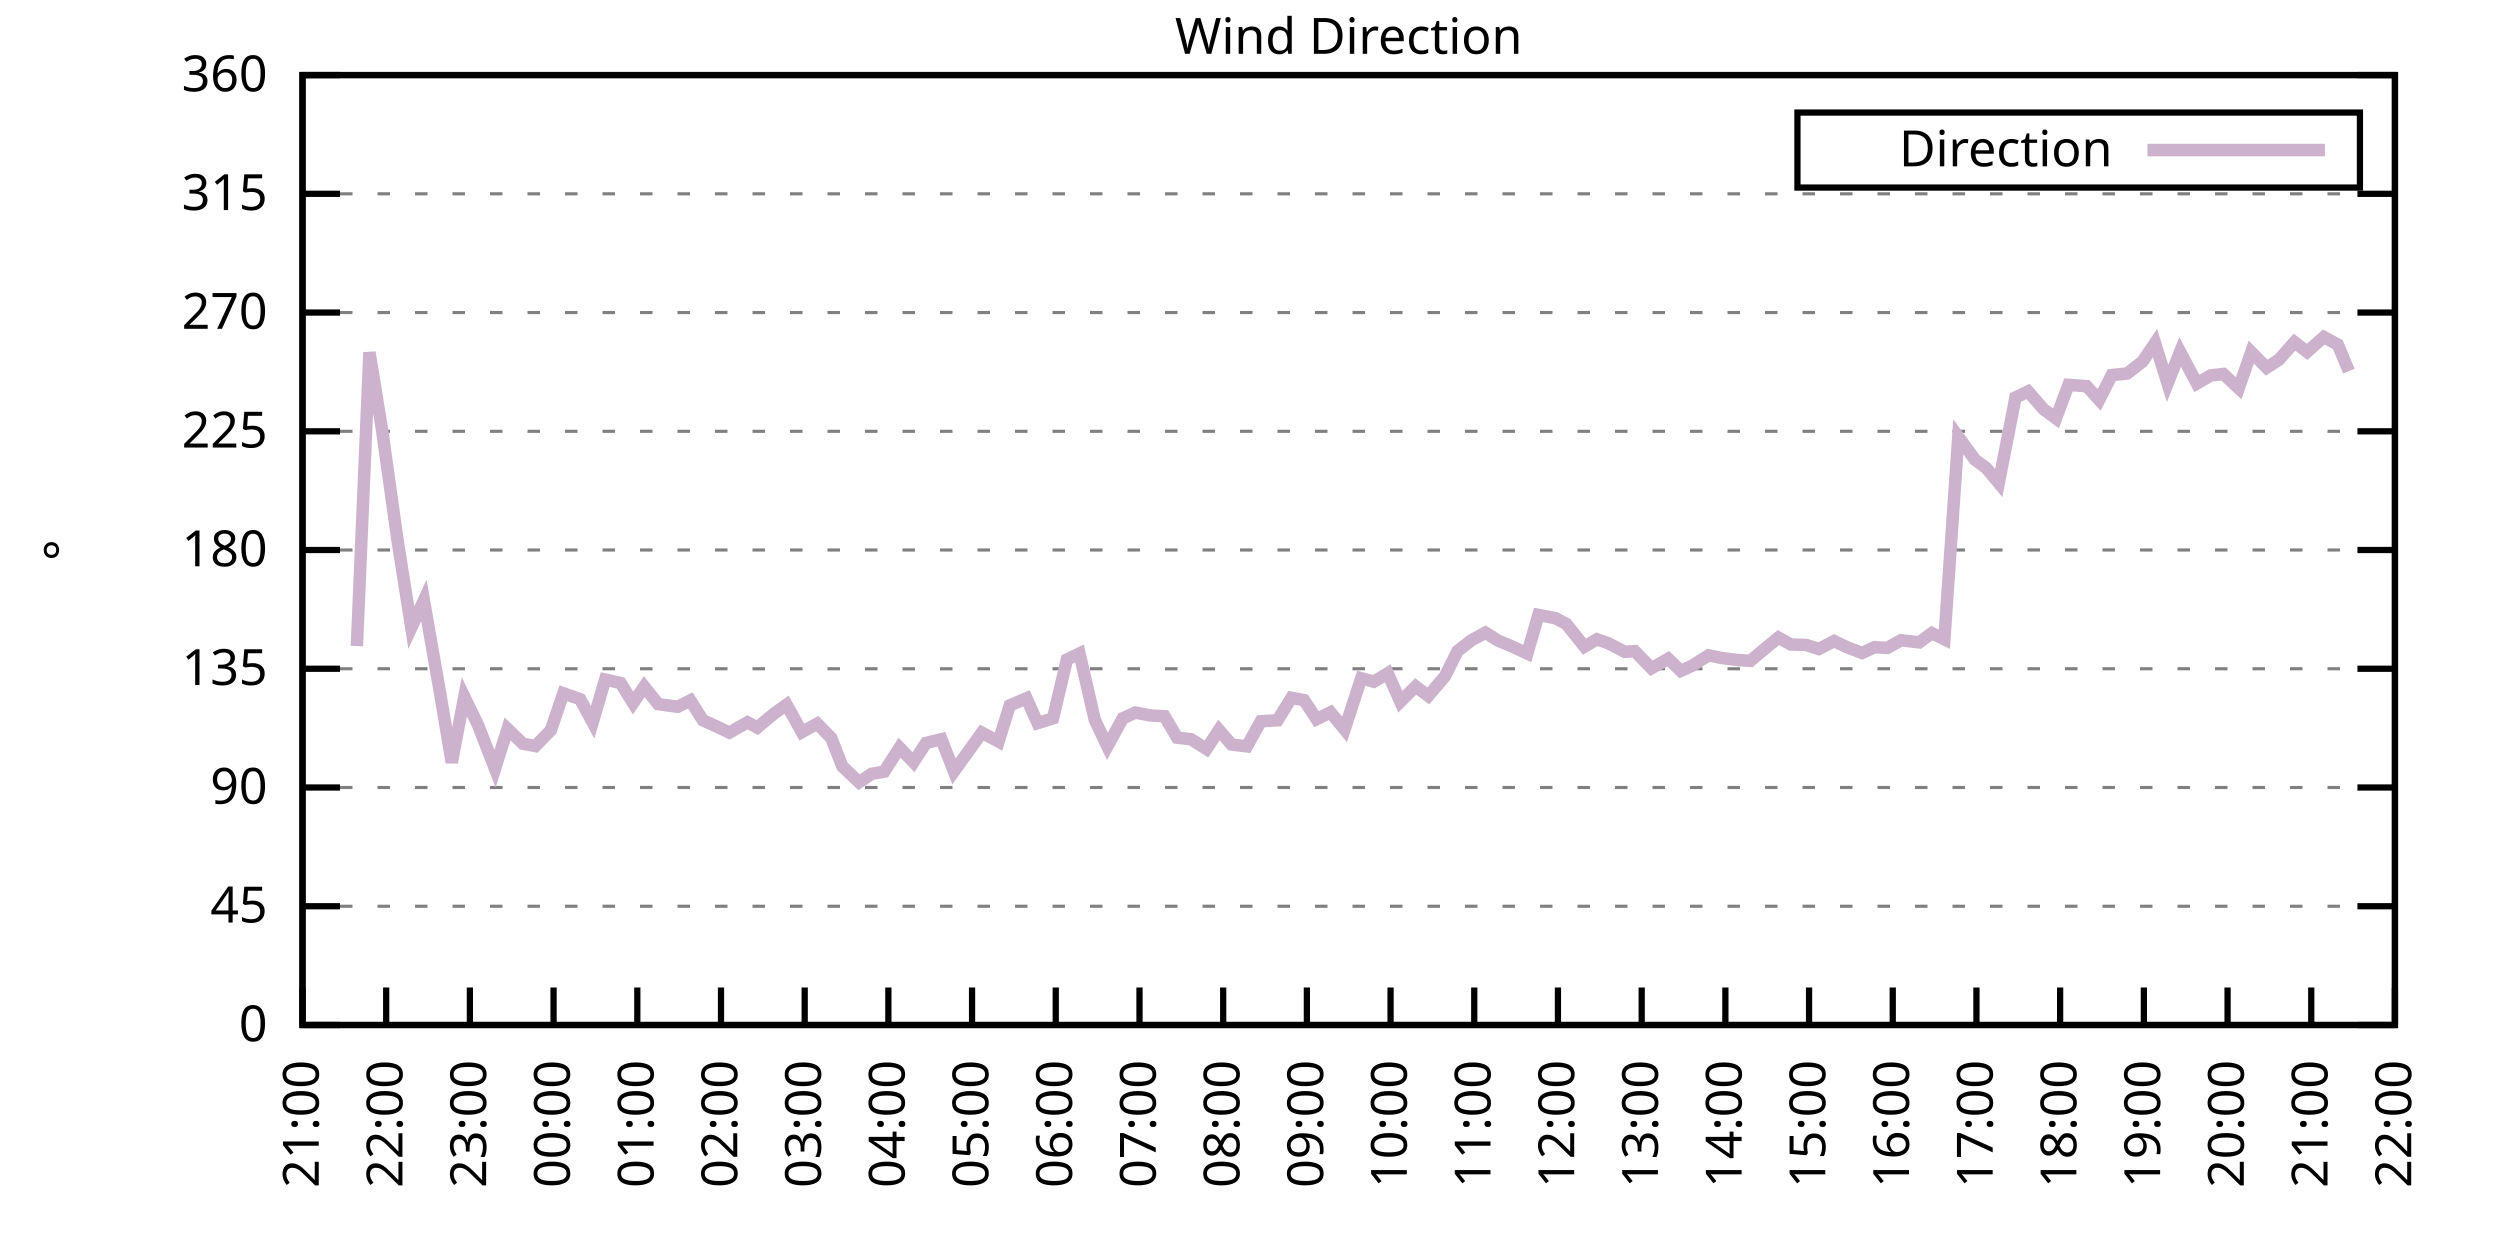
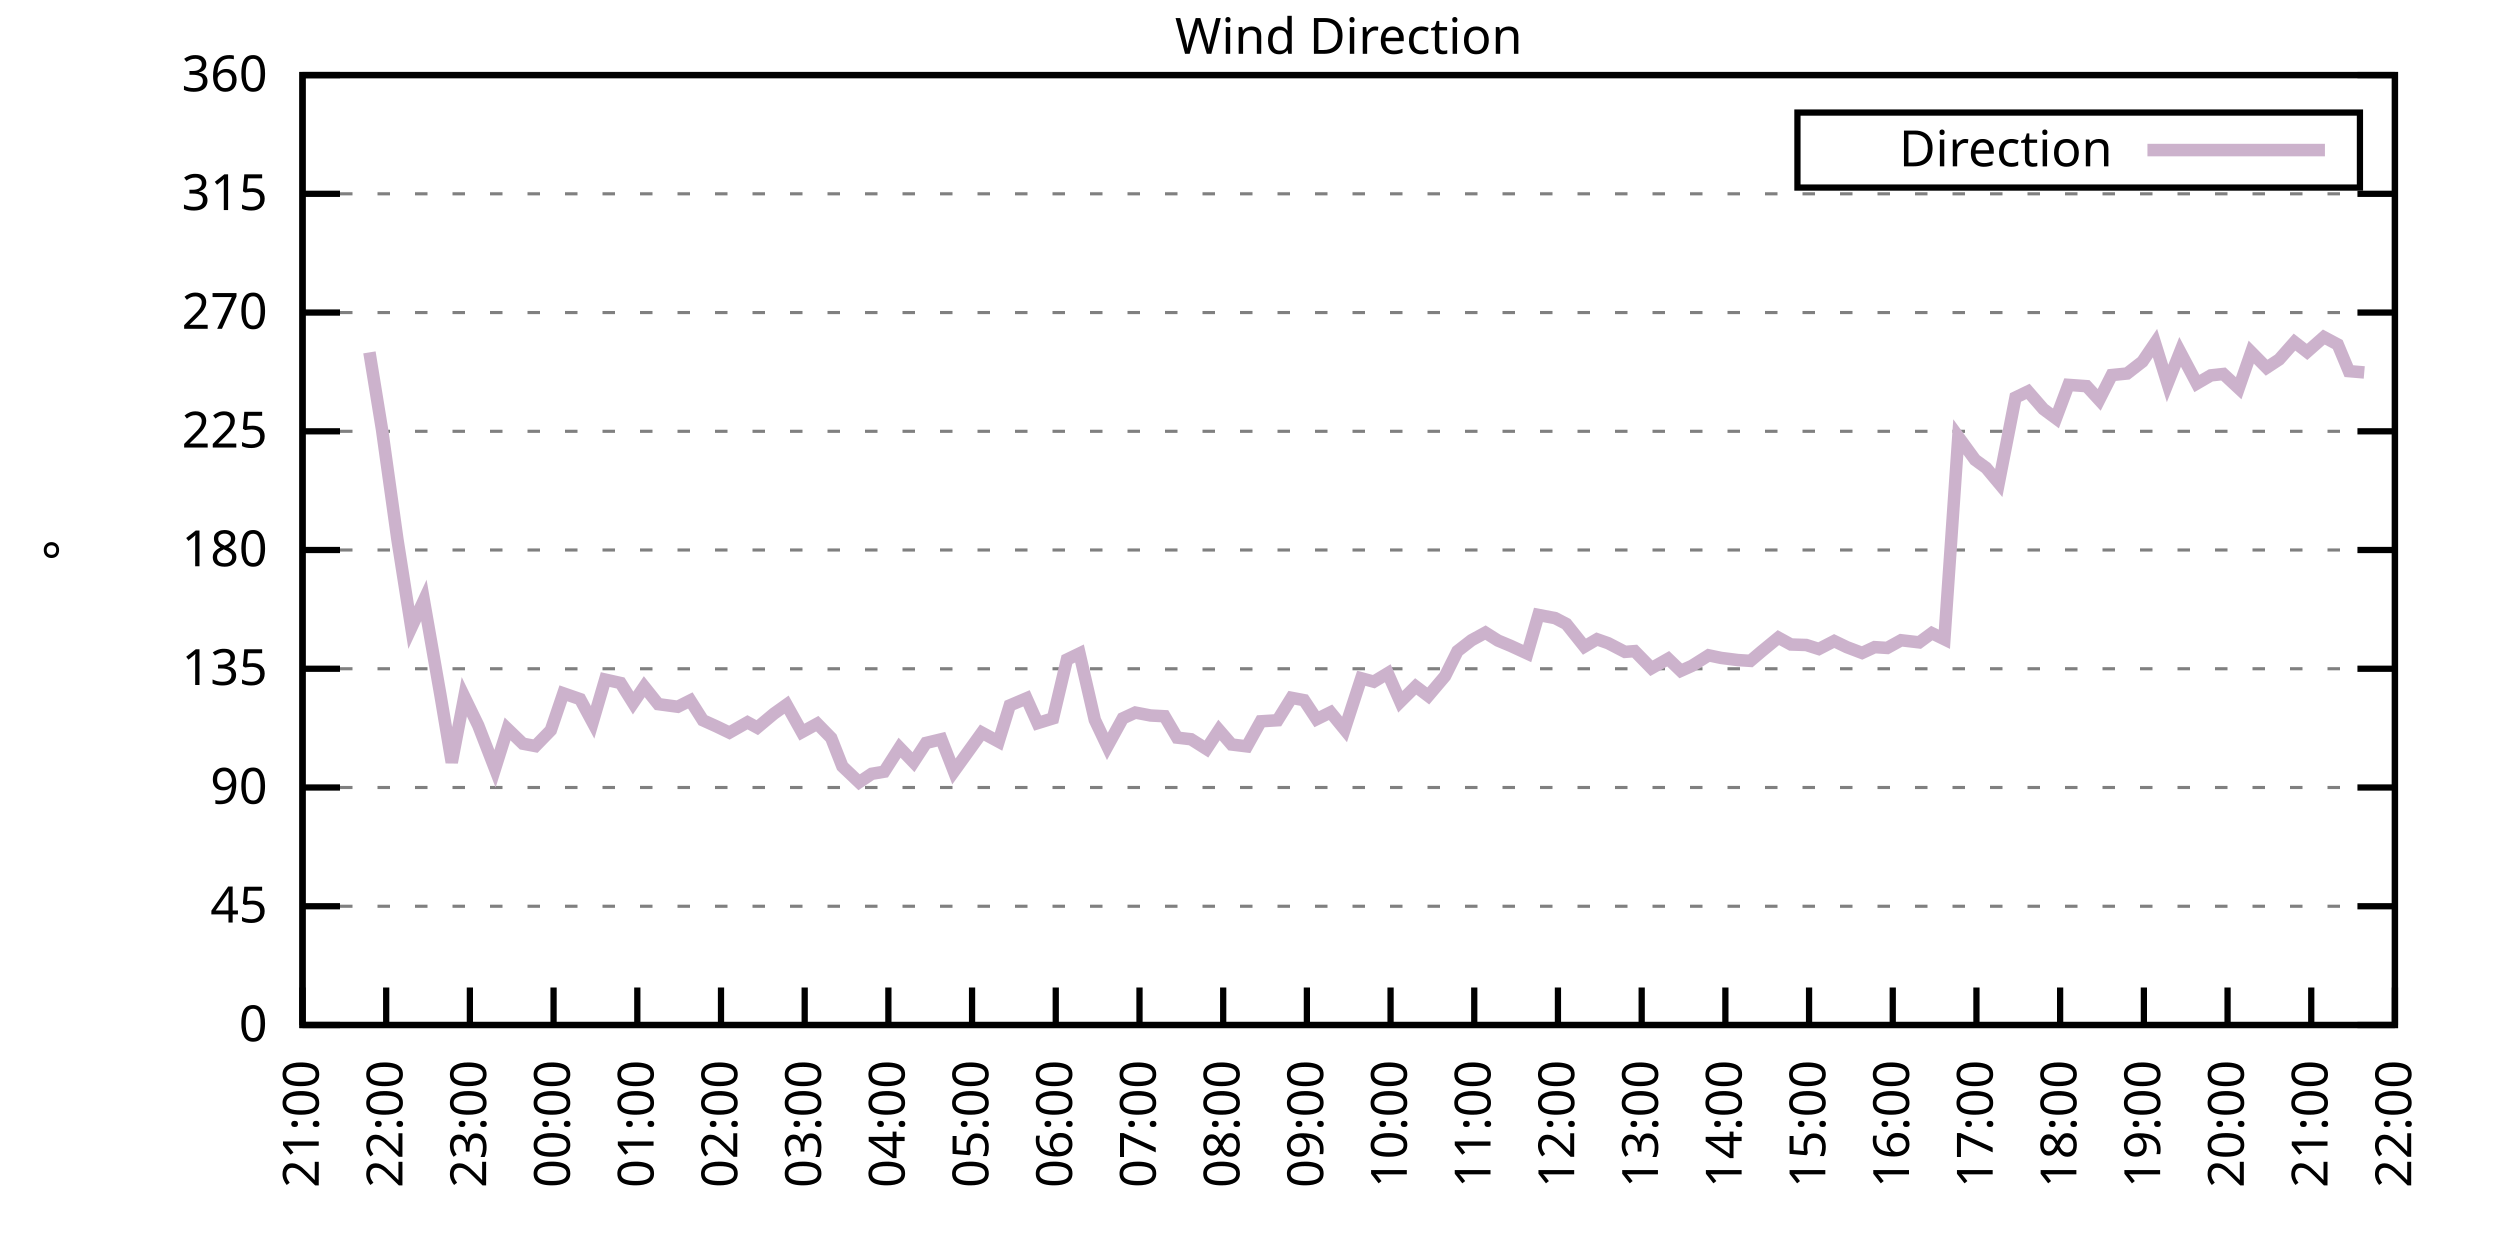
<svg xmlns="http://www.w3.org/2000/svg" xmlns:xlink="http://www.w3.org/1999/xlink" width="400" height="200" viewBox="0 0 400 200">
  <g id="gnuplot_canvas">
    <rect x="0" y="0" width="400" height="200" fill="none" />
    <defs>
      <circle id="gpDot" r="0.5" stroke-width="0.5" stroke="currentColor" />
      <path id="gpPt0" stroke-width="0.333" stroke="currentColor" d="M-1,0 h2 M0,-1 v2" />
      <path id="gpPt1" stroke-width="0.333" stroke="currentColor" d="M-1,-1 L1,1 M1,-1 L-1,1" />
      <path id="gpPt2" stroke-width="0.333" stroke="currentColor" d="M-1,0 L1,0 M0,-1 L0,1 M-1,-1 L1,1 M-1,1 L1,-1" />
      <rect id="gpPt3" stroke-width="0.333" stroke="currentColor" x="-1" y="-1" width="2" height="2" />
      <rect id="gpPt4" stroke-width="0.333" stroke="currentColor" fill="currentColor" x="-1" y="-1" width="2" height="2" />
      <circle id="gpPt5" stroke-width="0.333" stroke="currentColor" cx="0" cy="0" r="1" />
      <use xlink:href="#gpPt5" id="gpPt6" fill="currentColor" stroke="none" />
      <path id="gpPt7" stroke-width="0.333" stroke="currentColor" d="M0,-1.33 L-1.33,0.67 L1.33,0.67 z" />
      <use xlink:href="#gpPt7" id="gpPt8" fill="currentColor" stroke="none" />
      <use xlink:href="#gpPt7" id="gpPt9" stroke="currentColor" transform="rotate(180)" />
      <use xlink:href="#gpPt9" id="gpPt10" fill="currentColor" stroke="none" />
      <use xlink:href="#gpPt3" id="gpPt11" stroke="currentColor" transform="rotate(45)" />
      <use xlink:href="#gpPt11" id="gpPt12" fill="currentColor" stroke="none" />
      <path id="gpPt13" stroke-width="0.333" stroke="currentColor" d="M0,1.330 L1.265,0.411 L0.782,-1.067 L-0.782,-1.076 L-1.265,0.411 z" />
      <use xlink:href="#gpPt13" id="gpPt14" fill="currentColor" stroke="none" />
      <filter id="textbox" filterUnits="objectBoundingBox" x="0" y="0" height="1" width="1">
        <feFlood flood-color="white" flood-opacity="1" result="bgnd" />
        <feComposite in="SourceGraphic" in2="bgnd" operator="atop" />
      </filter>
      <filter id="greybox" filterUnits="objectBoundingBox" x="0" y="0" height="1" width="1">
        <feFlood flood-color="lightgrey" flood-opacity="1" result="grey" />
        <feComposite in="SourceGraphic" in2="grey" operator="atop" />
      </filter>
    </defs>
    <g fill="none" color="white" stroke="currentColor" stroke-width="1.00" stroke-linecap="butt" stroke-linejoin="miter">
</g>
    <g fill="none" color="black" stroke="currentColor" stroke-width="1.00" stroke-linecap="butt" stroke-linejoin="miter">
      <g stroke="none" shape-rendering="crispEdges">
        <polygon fill="rgb(255, 255, 255)" points="48.40,164.00 383.18,164.00 383.18,12.02 48.40,12.02 " />
      </g>
    </g>
    <g fill="none" color="black" stroke="currentColor" stroke-width="1.00" stroke-linecap="butt" stroke-linejoin="miter">
</g>
    <g fill="none" color="black" stroke="black" stroke-width="0.50" stroke-linecap="butt" stroke-linejoin="miter">
</g>
    <g fill="none" color="gray" stroke="currentColor" stroke-width="0.50" stroke-linecap="butt" stroke-linejoin="miter">
      <path stroke="gray" stroke-dasharray="2,4" class="gridline" d="M48.40,164.00 L383.19,164.00  " />
    </g>
    <g fill="none" color="gray" stroke="gray" stroke-width="1.00" stroke-linecap="butt" stroke-linejoin="miter">
</g>
    <g fill="none" color="black" stroke="currentColor" stroke-width="1.00" stroke-linecap="butt" stroke-linejoin="miter">
      <path stroke="black" d="M48.40,164.00 L54.40,164.00 M383.19,164.00 L377.19,164.00  " />
      <g transform="translate(42.80,166.60)" stroke="none" fill="black" font-family="Sans" font-size="8.00" text-anchor="end">
        <text>
          <tspan font-family="Sans"> 0</tspan>
        </text>
      </g>
    </g>
    <g fill="none" color="black" stroke="currentColor" stroke-width="1.00" stroke-linecap="butt" stroke-linejoin="miter">
</g>
    <g fill="none" color="black" stroke="black" stroke-width="0.50" stroke-linecap="butt" stroke-linejoin="miter">
</g>
    <g fill="none" color="gray" stroke="currentColor" stroke-width="0.50" stroke-linecap="butt" stroke-linejoin="miter">
      <path stroke="gray" stroke-dasharray="2,4" class="gridline" d="M48.40,145.00 L383.19,145.00  " />
    </g>
    <g fill="none" color="gray" stroke="gray" stroke-width="1.00" stroke-linecap="butt" stroke-linejoin="miter">
</g>
    <g fill="none" color="black" stroke="currentColor" stroke-width="1.00" stroke-linecap="butt" stroke-linejoin="miter">
      <path stroke="black" d="M48.40,145.00 L54.40,145.00 M383.19,145.00 L377.19,145.00  " />
      <g transform="translate(42.80,147.60)" stroke="none" fill="black" font-family="Sans" font-size="8.00" text-anchor="end">
        <text>
          <tspan font-family="Sans"> 45</tspan>
        </text>
      </g>
    </g>
    <g fill="none" color="black" stroke="currentColor" stroke-width="1.00" stroke-linecap="butt" stroke-linejoin="miter">
</g>
    <g fill="none" color="black" stroke="black" stroke-width="0.50" stroke-linecap="butt" stroke-linejoin="miter">
</g>
    <g fill="none" color="gray" stroke="currentColor" stroke-width="0.50" stroke-linecap="butt" stroke-linejoin="miter">
      <path stroke="gray" stroke-dasharray="2,4" class="gridline" d="M48.40,126.00 L383.19,126.00  " />
    </g>
    <g fill="none" color="gray" stroke="gray" stroke-width="1.00" stroke-linecap="butt" stroke-linejoin="miter">
</g>
    <g fill="none" color="black" stroke="currentColor" stroke-width="1.00" stroke-linecap="butt" stroke-linejoin="miter">
      <path stroke="black" d="M48.40,126.00 L54.40,126.00 M383.19,126.00 L377.19,126.00  " />
      <g transform="translate(42.80,128.60)" stroke="none" fill="black" font-family="Sans" font-size="8.00" text-anchor="end">
        <text>
          <tspan font-family="Sans"> 90</tspan>
        </text>
      </g>
    </g>
    <g fill="none" color="black" stroke="currentColor" stroke-width="1.00" stroke-linecap="butt" stroke-linejoin="miter">
</g>
    <g fill="none" color="black" stroke="black" stroke-width="0.50" stroke-linecap="butt" stroke-linejoin="miter">
</g>
    <g fill="none" color="gray" stroke="currentColor" stroke-width="0.50" stroke-linecap="butt" stroke-linejoin="miter">
      <path stroke="gray" stroke-dasharray="2,4" class="gridline" d="M48.40,107.00 L383.19,107.00  " />
    </g>
    <g fill="none" color="gray" stroke="gray" stroke-width="1.00" stroke-linecap="butt" stroke-linejoin="miter">
</g>
    <g fill="none" color="black" stroke="currentColor" stroke-width="1.00" stroke-linecap="butt" stroke-linejoin="miter">
      <path stroke="black" d="M48.40,107.00 L54.40,107.00 M383.19,107.00 L377.19,107.00  " />
      <g transform="translate(42.80,109.60)" stroke="none" fill="black" font-family="Sans" font-size="8.00" text-anchor="end">
        <text>
          <tspan font-family="Sans"> 135</tspan>
        </text>
      </g>
    </g>
    <g fill="none" color="black" stroke="currentColor" stroke-width="1.00" stroke-linecap="butt" stroke-linejoin="miter">
</g>
    <g fill="none" color="black" stroke="black" stroke-width="0.50" stroke-linecap="butt" stroke-linejoin="miter">
</g>
    <g fill="none" color="gray" stroke="currentColor" stroke-width="0.50" stroke-linecap="butt" stroke-linejoin="miter">
      <path stroke="gray" stroke-dasharray="2,4" class="gridline" d="M48.40,88.00 L383.19,88.00  " />
    </g>
    <g fill="none" color="gray" stroke="gray" stroke-width="1.00" stroke-linecap="butt" stroke-linejoin="miter">
</g>
    <g fill="none" color="black" stroke="currentColor" stroke-width="1.00" stroke-linecap="butt" stroke-linejoin="miter">
      <path stroke="black" d="M48.40,88.00 L54.40,88.00 M383.19,88.00 L377.19,88.00  " />
      <g transform="translate(42.80,90.60)" stroke="none" fill="black" font-family="Sans" font-size="8.00" text-anchor="end">
        <text>
          <tspan font-family="Sans"> 180</tspan>
        </text>
      </g>
    </g>
    <g fill="none" color="black" stroke="currentColor" stroke-width="1.00" stroke-linecap="butt" stroke-linejoin="miter">
</g>
    <g fill="none" color="black" stroke="black" stroke-width="0.50" stroke-linecap="butt" stroke-linejoin="miter">
</g>
    <g fill="none" color="gray" stroke="currentColor" stroke-width="0.50" stroke-linecap="butt" stroke-linejoin="miter">
      <path stroke="gray" stroke-dasharray="2,4" class="gridline" d="M48.40,69.01 L383.19,69.01  " />
    </g>
    <g fill="none" color="gray" stroke="gray" stroke-width="1.00" stroke-linecap="butt" stroke-linejoin="miter">
</g>
    <g fill="none" color="black" stroke="currentColor" stroke-width="1.00" stroke-linecap="butt" stroke-linejoin="miter">
      <path stroke="black" d="M48.40,69.01 L54.40,69.01 M383.19,69.01 L377.19,69.01  " />
      <g transform="translate(42.80,71.61)" stroke="none" fill="black" font-family="Sans" font-size="8.00" text-anchor="end">
        <text>
          <tspan font-family="Sans"> 225</tspan>
        </text>
      </g>
    </g>
    <g fill="none" color="black" stroke="currentColor" stroke-width="1.00" stroke-linecap="butt" stroke-linejoin="miter">
</g>
    <g fill="none" color="black" stroke="black" stroke-width="0.50" stroke-linecap="butt" stroke-linejoin="miter">
</g>
    <g fill="none" color="gray" stroke="currentColor" stroke-width="0.50" stroke-linecap="butt" stroke-linejoin="miter">
      <path stroke="gray" stroke-dasharray="2,4" class="gridline" d="M48.40,50.01 L383.19,50.01  " />
    </g>
    <g fill="none" color="gray" stroke="gray" stroke-width="1.00" stroke-linecap="butt" stroke-linejoin="miter">
</g>
    <g fill="none" color="black" stroke="currentColor" stroke-width="1.00" stroke-linecap="butt" stroke-linejoin="miter">
      <path stroke="black" d="M48.40,50.01 L54.40,50.01 M383.19,50.01 L377.19,50.01  " />
      <g transform="translate(42.80,52.61)" stroke="none" fill="black" font-family="Sans" font-size="8.00" text-anchor="end">
        <text>
          <tspan font-family="Sans"> 270</tspan>
        </text>
      </g>
    </g>
    <g fill="none" color="black" stroke="currentColor" stroke-width="1.00" stroke-linecap="butt" stroke-linejoin="miter">
</g>
    <g fill="none" color="black" stroke="black" stroke-width="0.50" stroke-linecap="butt" stroke-linejoin="miter">
</g>
    <g fill="none" color="gray" stroke="currentColor" stroke-width="0.50" stroke-linecap="butt" stroke-linejoin="miter">
      <path stroke="gray" stroke-dasharray="2,4" class="gridline" d="M48.40,31.01 L383.19,31.01  " />
    </g>
    <g fill="none" color="gray" stroke="gray" stroke-width="1.00" stroke-linecap="butt" stroke-linejoin="miter">
</g>
    <g fill="none" color="black" stroke="currentColor" stroke-width="1.00" stroke-linecap="butt" stroke-linejoin="miter">
      <path stroke="black" d="M48.40,31.01 L54.40,31.01 M383.19,31.01 L377.19,31.01  " />
      <g transform="translate(42.80,33.61)" stroke="none" fill="black" font-family="Sans" font-size="8.00" text-anchor="end">
        <text>
          <tspan font-family="Sans"> 315</tspan>
        </text>
      </g>
    </g>
    <g fill="none" color="black" stroke="currentColor" stroke-width="1.00" stroke-linecap="butt" stroke-linejoin="miter">
</g>
    <g fill="none" color="black" stroke="black" stroke-width="0.50" stroke-linecap="butt" stroke-linejoin="miter">
</g>
    <g fill="none" color="gray" stroke="currentColor" stroke-width="0.50" stroke-linecap="butt" stroke-linejoin="miter">
      <path stroke="gray" stroke-dasharray="2,4" class="gridline" d="M48.40,12.01 L383.19,12.01  " />
    </g>
    <g fill="none" color="gray" stroke="gray" stroke-width="1.00" stroke-linecap="butt" stroke-linejoin="miter">
</g>
    <g fill="none" color="black" stroke="currentColor" stroke-width="1.00" stroke-linecap="butt" stroke-linejoin="miter">
      <path stroke="black" d="M48.40,12.01 L54.40,12.01 M383.19,12.01 L377.19,12.01  " />
      <g transform="translate(42.80,14.61)" stroke="none" fill="black" font-family="Sans" font-size="8.00" text-anchor="end">
        <text>
          <tspan font-family="Sans"> 360</tspan>
        </text>
      </g>
    </g>
    <g fill="none" color="black" stroke="currentColor" stroke-width="1.00" stroke-linecap="butt" stroke-linejoin="miter">
      <path stroke="black" d="M48.40,164.00 L48.40,158.00  " />
      <g transform="translate(51.00,169.60) rotate(270.00)" stroke="none" fill="black" font-family="Sans" font-size="8.00" text-anchor="end">
        <text>
          <tspan font-family="Sans">21:00</tspan>
        </text>
      </g>
    </g>
    <g fill="none" color="black" stroke="currentColor" stroke-width="1.00" stroke-linecap="butt" stroke-linejoin="miter">
      <path stroke="black" d="M61.79,164.00 L61.79,158.00  " />
      <g transform="translate(64.39,169.60) rotate(270.00)" stroke="none" fill="black" font-family="Sans" font-size="8.00" text-anchor="end">
        <text>
          <tspan font-family="Sans">22:00</tspan>
        </text>
      </g>
    </g>
    <g fill="none" color="black" stroke="currentColor" stroke-width="1.00" stroke-linecap="butt" stroke-linejoin="miter">
      <path stroke="black" d="M75.18,164.00 L75.18,158.00  " />
      <g transform="translate(77.78,169.60) rotate(270.00)" stroke="none" fill="black" font-family="Sans" font-size="8.00" text-anchor="end">
        <text>
          <tspan font-family="Sans">23:00</tspan>
        </text>
      </g>
    </g>
    <g fill="none" color="black" stroke="currentColor" stroke-width="1.00" stroke-linecap="butt" stroke-linejoin="miter">
      <path stroke="black" d="M88.57,164.00 L88.57,158.00  " />
      <g transform="translate(91.17,169.60) rotate(270.00)" stroke="none" fill="black" font-family="Sans" font-size="8.00" text-anchor="end">
        <text>
          <tspan font-family="Sans">00:00</tspan>
        </text>
      </g>
    </g>
    <g fill="none" color="black" stroke="currentColor" stroke-width="1.00" stroke-linecap="butt" stroke-linejoin="miter">
      <path stroke="black" d="M101.97,164.00 L101.97,158.00  " />
      <g transform="translate(104.57,169.60) rotate(270.00)" stroke="none" fill="black" font-family="Sans" font-size="8.00" text-anchor="end">
        <text>
          <tspan font-family="Sans">01:00</tspan>
        </text>
      </g>
    </g>
    <g fill="none" color="black" stroke="currentColor" stroke-width="1.00" stroke-linecap="butt" stroke-linejoin="miter">
      <path stroke="black" d="M115.36,164.00 L115.36,158.00  " />
      <g transform="translate(117.96,169.60) rotate(270.00)" stroke="none" fill="black" font-family="Sans" font-size="8.00" text-anchor="end">
        <text>
          <tspan font-family="Sans">02:00</tspan>
        </text>
      </g>
    </g>
    <g fill="none" color="black" stroke="currentColor" stroke-width="1.00" stroke-linecap="butt" stroke-linejoin="miter">
      <path stroke="black" d="M128.75,164.00 L128.75,158.00  " />
      <g transform="translate(131.35,169.60) rotate(270.00)" stroke="none" fill="black" font-family="Sans" font-size="8.00" text-anchor="end">
        <text>
          <tspan font-family="Sans">03:00</tspan>
        </text>
      </g>
    </g>
    <g fill="none" color="black" stroke="currentColor" stroke-width="1.00" stroke-linecap="butt" stroke-linejoin="miter">
      <path stroke="black" d="M142.14,164.00 L142.14,158.00  " />
      <g transform="translate(144.74,169.60) rotate(270.00)" stroke="none" fill="black" font-family="Sans" font-size="8.00" text-anchor="end">
        <text>
          <tspan font-family="Sans">04:00</tspan>
        </text>
      </g>
    </g>
    <g fill="none" color="black" stroke="currentColor" stroke-width="1.00" stroke-linecap="butt" stroke-linejoin="miter">
      <path stroke="black" d="M155.53,164.00 L155.53,158.00  " />
      <g transform="translate(158.13,169.60) rotate(270.00)" stroke="none" fill="black" font-family="Sans" font-size="8.00" text-anchor="end">
        <text>
          <tspan font-family="Sans">05:00</tspan>
        </text>
      </g>
    </g>
    <g fill="none" color="black" stroke="currentColor" stroke-width="1.00" stroke-linecap="butt" stroke-linejoin="miter">
      <path stroke="black" d="M168.92,164.00 L168.92,158.00  " />
      <g transform="translate(171.52,169.60) rotate(270.00)" stroke="none" fill="black" font-family="Sans" font-size="8.00" text-anchor="end">
        <text>
          <tspan font-family="Sans">06:00</tspan>
        </text>
      </g>
    </g>
    <g fill="none" color="black" stroke="currentColor" stroke-width="1.00" stroke-linecap="butt" stroke-linejoin="miter">
      <path stroke="black" d="M182.32,164.00 L182.32,158.00  " />
      <g transform="translate(184.92,169.60) rotate(270.00)" stroke="none" fill="black" font-family="Sans" font-size="8.00" text-anchor="end">
        <text>
          <tspan font-family="Sans">07:00</tspan>
        </text>
      </g>
    </g>
    <g fill="none" color="black" stroke="currentColor" stroke-width="1.00" stroke-linecap="butt" stroke-linejoin="miter">
      <path stroke="black" d="M195.71,164.00 L195.71,158.00  " />
      <g transform="translate(198.31,169.60) rotate(270.00)" stroke="none" fill="black" font-family="Sans" font-size="8.00" text-anchor="end">
        <text>
          <tspan font-family="Sans">08:00</tspan>
        </text>
      </g>
    </g>
    <g fill="none" color="black" stroke="currentColor" stroke-width="1.00" stroke-linecap="butt" stroke-linejoin="miter">
      <path stroke="black" d="M209.10,164.00 L209.10,158.00  " />
      <g transform="translate(211.70,169.60) rotate(270.00)" stroke="none" fill="black" font-family="Sans" font-size="8.00" text-anchor="end">
        <text>
          <tspan font-family="Sans">09:00</tspan>
        </text>
      </g>
    </g>
    <g fill="none" color="black" stroke="currentColor" stroke-width="1.00" stroke-linecap="butt" stroke-linejoin="miter">
      <path stroke="black" d="M222.49,164.00 L222.49,158.00  " />
      <g transform="translate(225.09,169.60) rotate(270.00)" stroke="none" fill="black" font-family="Sans" font-size="8.00" text-anchor="end">
        <text>
          <tspan font-family="Sans">10:00</tspan>
        </text>
      </g>
    </g>
    <g fill="none" color="black" stroke="currentColor" stroke-width="1.00" stroke-linecap="butt" stroke-linejoin="miter">
      <path stroke="black" d="M235.88,164.00 L235.88,158.00  " />
      <g transform="translate(238.48,169.60) rotate(270.00)" stroke="none" fill="black" font-family="Sans" font-size="8.00" text-anchor="end">
        <text>
          <tspan font-family="Sans">11:00</tspan>
        </text>
      </g>
    </g>
    <g fill="none" color="black" stroke="currentColor" stroke-width="1.00" stroke-linecap="butt" stroke-linejoin="miter">
      <path stroke="black" d="M249.27,164.00 L249.27,158.00  " />
      <g transform="translate(251.87,169.60) rotate(270.00)" stroke="none" fill="black" font-family="Sans" font-size="8.00" text-anchor="end">
        <text>
          <tspan font-family="Sans">12:00</tspan>
        </text>
      </g>
    </g>
    <g fill="none" color="black" stroke="currentColor" stroke-width="1.00" stroke-linecap="butt" stroke-linejoin="miter">
      <path stroke="black" d="M262.67,164.00 L262.67,158.00  " />
      <g transform="translate(265.27,169.60) rotate(270.00)" stroke="none" fill="black" font-family="Sans" font-size="8.00" text-anchor="end">
        <text>
          <tspan font-family="Sans">13:00</tspan>
        </text>
      </g>
    </g>
    <g fill="none" color="black" stroke="currentColor" stroke-width="1.00" stroke-linecap="butt" stroke-linejoin="miter">
      <path stroke="black" d="M276.06,164.00 L276.06,158.00  " />
      <g transform="translate(278.66,169.60) rotate(270.00)" stroke="none" fill="black" font-family="Sans" font-size="8.00" text-anchor="end">
        <text>
          <tspan font-family="Sans">14:00</tspan>
        </text>
      </g>
    </g>
    <g fill="none" color="black" stroke="currentColor" stroke-width="1.00" stroke-linecap="butt" stroke-linejoin="miter">
      <path stroke="black" d="M289.45,164.00 L289.45,158.00  " />
      <g transform="translate(292.05,169.60) rotate(270.00)" stroke="none" fill="black" font-family="Sans" font-size="8.00" text-anchor="end">
        <text>
          <tspan font-family="Sans">15:00</tspan>
        </text>
      </g>
    </g>
    <g fill="none" color="black" stroke="currentColor" stroke-width="1.00" stroke-linecap="butt" stroke-linejoin="miter">
      <path stroke="black" d="M302.84,164.00 L302.84,158.00  " />
      <g transform="translate(305.44,169.60) rotate(270.00)" stroke="none" fill="black" font-family="Sans" font-size="8.00" text-anchor="end">
        <text>
          <tspan font-family="Sans">16:00</tspan>
        </text>
      </g>
    </g>
    <g fill="none" color="black" stroke="currentColor" stroke-width="1.00" stroke-linecap="butt" stroke-linejoin="miter">
      <path stroke="black" d="M316.23,164.00 L316.23,158.00  " />
      <g transform="translate(318.83,169.60) rotate(270.00)" stroke="none" fill="black" font-family="Sans" font-size="8.00" text-anchor="end">
        <text>
          <tspan font-family="Sans">17:00</tspan>
        </text>
      </g>
    </g>
    <g fill="none" color="black" stroke="currentColor" stroke-width="1.00" stroke-linecap="butt" stroke-linejoin="miter">
      <path stroke="black" d="M329.62,164.00 L329.62,158.00  " />
      <g transform="translate(332.22,169.60) rotate(270.00)" stroke="none" fill="black" font-family="Sans" font-size="8.00" text-anchor="end">
        <text>
          <tspan font-family="Sans">18:00</tspan>
        </text>
      </g>
    </g>
    <g fill="none" color="black" stroke="currentColor" stroke-width="1.00" stroke-linecap="butt" stroke-linejoin="miter">
      <path stroke="black" d="M343.02,164.00 L343.02,158.00  " />
      <g transform="translate(345.62,169.60) rotate(270.00)" stroke="none" fill="black" font-family="Sans" font-size="8.00" text-anchor="end">
        <text>
          <tspan font-family="Sans">19:00</tspan>
        </text>
      </g>
    </g>
    <g fill="none" color="black" stroke="currentColor" stroke-width="1.00" stroke-linecap="butt" stroke-linejoin="miter">
      <path stroke="black" d="M356.41,164.00 L356.41,158.00  " />
      <g transform="translate(359.01,169.60) rotate(270.00)" stroke="none" fill="black" font-family="Sans" font-size="8.00" text-anchor="end">
        <text>
          <tspan font-family="Sans">20:00</tspan>
        </text>
      </g>
    </g>
    <g fill="none" color="black" stroke="currentColor" stroke-width="1.00" stroke-linecap="butt" stroke-linejoin="miter">
      <path stroke="black" d="M369.80,164.00 L369.80,158.00  " />
      <g transform="translate(372.40,169.60) rotate(270.00)" stroke="none" fill="black" font-family="Sans" font-size="8.00" text-anchor="end">
        <text>
          <tspan font-family="Sans">21:00</tspan>
        </text>
      </g>
    </g>
    <g fill="none" color="black" stroke="currentColor" stroke-width="1.00" stroke-linecap="butt" stroke-linejoin="miter">
      <path stroke="black" d="M383.19,164.00 L383.19,158.00  " />
      <g transform="translate(385.79,169.60) rotate(270.00)" stroke="none" fill="black" font-family="Sans" font-size="8.00" text-anchor="end">
        <text>
          <tspan font-family="Sans">22:00</tspan>
        </text>
      </g>
    </g>
    <g fill="none" color="black" stroke="currentColor" stroke-width="1.00" stroke-linecap="butt" stroke-linejoin="miter">
</g>
    <g fill="none" color="black" stroke="currentColor" stroke-width="1.00" stroke-linecap="butt" stroke-linejoin="miter">
      <path stroke="black" d="M48.40,12.01 L48.40,164.00 L383.19,164.00 L383.19,12.01 L48.40,12.01 Z  " />
    </g>
    <g fill="none" color="black" stroke="currentColor" stroke-width="1.00" stroke-linecap="butt" stroke-linejoin="miter">
</g>
    <g fill="none" color="black" stroke="currentColor" stroke-width="1.00" stroke-linecap="butt" stroke-linejoin="miter">
      <path stroke="black" d="M287.59,30.01 L287.59,18.01 L377.59,18.01 L377.59,30.01 L287.59,30.01 Z  " />
    </g>
    <g id="Wind_direction_plot_1">
      <g fill="none" color="white" stroke="black" stroke-width="2.00" stroke-linecap="butt" stroke-linejoin="miter">
</g>
      <g fill="none" color="black" stroke="currentColor" stroke-width="2.00" stroke-linecap="butt" stroke-linejoin="miter">
        <g transform="translate(337.99,26.61)" stroke="none" fill="black" font-family="Sans" font-size="8.00" text-anchor="end">
          <text>
            <tspan font-family="Sans">Direction</tspan>
          </text>
        </g>
      </g>
      <g fill="none" color="black" stroke="currentColor" stroke-width="2.00" stroke-linecap="butt" stroke-linejoin="miter">
-         <path stroke="rgb(204, 178, 204)" d="M343.59,24.01 L371.99,24.01 M57.10,103.37 L59.11,56.38 L61.12,68.71 L63.58,86.27 L65.81,100.42 L67.82,96.07   L70.50,111.39 L72.28,121.99 L74.29,111.48 L76.52,116.08 L79.20,123.00 L81.21,116.63 L83.66,118.99 L85.67,119.37   L88.13,116.84 L90.14,110.93 L92.82,111.86 L94.82,115.57 L96.83,108.73 L99.29,109.28 L101.30,112.49 L103.08,109.87   L105.31,112.66 L108.44,113.08 L110.45,112.07 L112.46,115.24 L114.69,116.25 L116.70,117.22 L119.60,115.57 L121.16,116.42   L123.84,114.18 L125.85,112.75 L128.30,117.14 L130.76,115.79 L132.99,118.07 L134.78,122.62 L137.45,125.16 L139.46,123.81   L141.47,123.47 L143.93,119.63 L146.16,121.95 L148.17,118.87 L150.62,118.28 L152.63,123.43 L157.10,117.22 L159.77,118.66   L161.56,112.87 L164.24,111.73 L166.02,115.70 L168.48,114.94 L170.71,105.53 L172.72,104.56 L175.17,115.19 L177.18,119.42   L179.64,114.94 L181.65,114.01 L184.10,114.48 L186.33,114.60 L188.34,118.02 L190.57,118.28 L193.03,119.84 L195.04,116.80   L197.05,119.12 L199.50,119.42 L201.73,115.41 L204.41,115.24 L206.64,111.65 L208.65,112.03 L210.66,115.07 L212.89,113.97   L215.13,116.71 L217.80,108.52 L219.81,109.07 L222.04,107.72 L224.05,112.28 L226.51,109.83 L228.52,111.35 L231.20,108.19   L233.20,104.18 L235.44,102.44 L237.67,101.22 L239.68,102.49 L241.69,103.33 L244.36,104.56 L246.15,98.39 L248.83,98.90   L250.61,99.83 L253.51,103.46 L255.52,102.28 L257.31,102.91 L259.99,104.30 L261.55,104.18 L264.23,106.92 L266.91,105.40   L268.92,107.34 L270.70,106.54 L273.38,104.85 L275.39,105.27 L278.07,105.61 L280.07,105.74 L281.86,104.22 L284.54,102.02   L286.55,103.12 L289.00,103.20 L291.01,103.84 L293.47,102.57 L295.48,103.54 L297.93,104.47 L299.94,103.54 L301.95,103.67   L304.18,102.44 L307.08,102.78 L309.09,101.30 L311.10,102.28 L313.33,69.89 L316.01,73.57 L317.79,74.87 L319.80,77.28   L322.48,63.60 L324.49,62.63 L326.95,65.46 L328.95,66.94 L330.96,61.58 L333.86,61.79 L335.87,63.98 L337.88,60.01   L340.34,59.76 L342.79,57.86 L344.80,54.90 L346.81,61.36 L348.82,56.30 L351.50,61.36 L353.73,60.06 L355.74,59.84   L358.19,62.12 L360.20,56.34 L362.66,58.83 L364.66,57.52 L367.12,54.74 L369.13,56.30 L371.81,53.93 L374.04,55.12   L375.82,59.38  " />
+         <path stroke="rgb(204, 178, 204)" d="M343.59,24.01 L371.99,24.01 M59.11,56.38 L61.12,68.71 L63.58,86.27 L65.81,100.42 L67.82,96.07 L70.50,111.39   L72.28,121.99 L74.29,111.48 L76.52,116.08 L79.20,123.00 L81.21,116.63 L83.66,118.99 L85.67,119.37 L88.13,116.84   L90.14,110.93 L92.82,111.86 L94.82,115.57 L96.83,108.73 L99.29,109.28 L101.30,112.49 L103.08,109.87 L105.31,112.66   L108.44,113.08 L110.45,112.07 L112.46,115.24 L114.69,116.25 L116.70,117.22 L119.60,115.57 L121.16,116.42 L123.84,114.18   L125.85,112.75 L128.30,117.14 L130.76,115.79 L132.99,118.07 L134.78,122.62 L137.45,125.16 L139.46,123.81 L141.47,123.47   L143.93,119.63 L146.16,121.95 L148.17,118.87 L150.62,118.28 L152.63,123.43 L157.10,117.22 L159.77,118.66 L161.56,112.87   L164.24,111.73 L166.02,115.70 L168.48,114.94 L170.71,105.53 L172.72,104.56 L175.17,115.19 L177.18,119.42 L179.64,114.94   L181.65,114.01 L184.10,114.48 L186.33,114.60 L188.34,118.02 L190.57,118.28 L193.03,119.84 L195.04,116.80 L197.05,119.12   L199.50,119.42 L201.73,115.41 L204.41,115.24 L206.64,111.65 L208.65,112.03 L210.66,115.07 L212.89,113.97 L215.13,116.71   L217.80,108.52 L219.81,109.07 L222.04,107.72 L224.05,112.28 L226.51,109.83 L228.52,111.35 L231.20,108.19 L233.20,104.18   L235.44,102.44 L237.67,101.22 L239.68,102.49 L241.69,103.33 L244.36,104.56 L246.15,98.39 L248.83,98.90 L250.61,99.83   L253.51,103.46 L255.52,102.28 L257.31,102.91 L259.99,104.30 L261.55,104.18 L264.23,106.92 L266.91,105.40 L268.92,107.34   L270.70,106.54 L273.38,104.85 L275.39,105.27 L278.07,105.61 L280.07,105.74 L281.86,104.22 L284.54,102.02 L286.55,103.12   L289.00,103.20 L291.01,103.84 L293.47,102.57 L295.48,103.54 L297.93,104.47 L299.94,103.54 L301.95,103.67 L304.18,102.44   L307.08,102.78 L309.09,101.30 L311.10,102.28 L313.33,69.89 L316.01,73.57 L317.79,74.87 L319.80,77.28 L322.48,63.60   L324.49,62.63 L326.95,65.46 L328.95,66.94 L330.96,61.58 L333.86,61.79 L335.87,63.98 L337.88,60.01 L340.34,59.76   L342.79,57.86 L344.80,54.90 L346.81,61.36 L348.82,56.30 L351.50,61.36 L353.73,60.06 L355.74,59.84 L358.19,62.12   L360.20,56.34 L362.66,58.83 L364.66,57.52 L367.12,54.74 L369.13,56.30 L371.81,53.93 L374.04,55.12 L375.82,59.38   L378.28,59.59  " />
      </g>
    </g>
    <g fill="none" color="black" stroke="currentColor" stroke-width="2.00" stroke-linecap="butt" stroke-linejoin="miter">
</g>
    <g fill="none" color="black" stroke="black" stroke-width="1.00" stroke-linecap="butt" stroke-linejoin="miter">
</g>
    <g fill="none" color="black" stroke="currentColor" stroke-width="1.00" stroke-linecap="butt" stroke-linejoin="miter">
      <path stroke="black" d="M48.40,12.01 L48.40,164.00 L383.19,164.00 L383.19,12.01 L48.40,12.01 Z  " />
      <g transform="translate(12.80,88.01) rotate(270.00)" stroke="none" fill="black" font-family="Sans" font-size="8.00" text-anchor="middle">
        <text>
          <tspan font-family="Sans">°</tspan>
        </text>
      </g>
    </g>
    <g fill="none" color="black" stroke="currentColor" stroke-width="1.00" stroke-linecap="butt" stroke-linejoin="miter">
</g>
    <g fill="none" color="black" stroke="currentColor" stroke-width="1.00" stroke-linecap="butt" stroke-linejoin="miter">
      <g transform="translate(215.79,8.61)" stroke="none" fill="black" font-family="Sans" font-size="8.00" text-anchor="middle">
        <text>
          <tspan font-family="Sans">Wind Direction</tspan>
        </text>
      </g>
    </g>
    <g fill="none" color="black" stroke="currentColor" stroke-width="1.00" stroke-linecap="butt" stroke-linejoin="miter">
</g>
  </g>
</svg>
